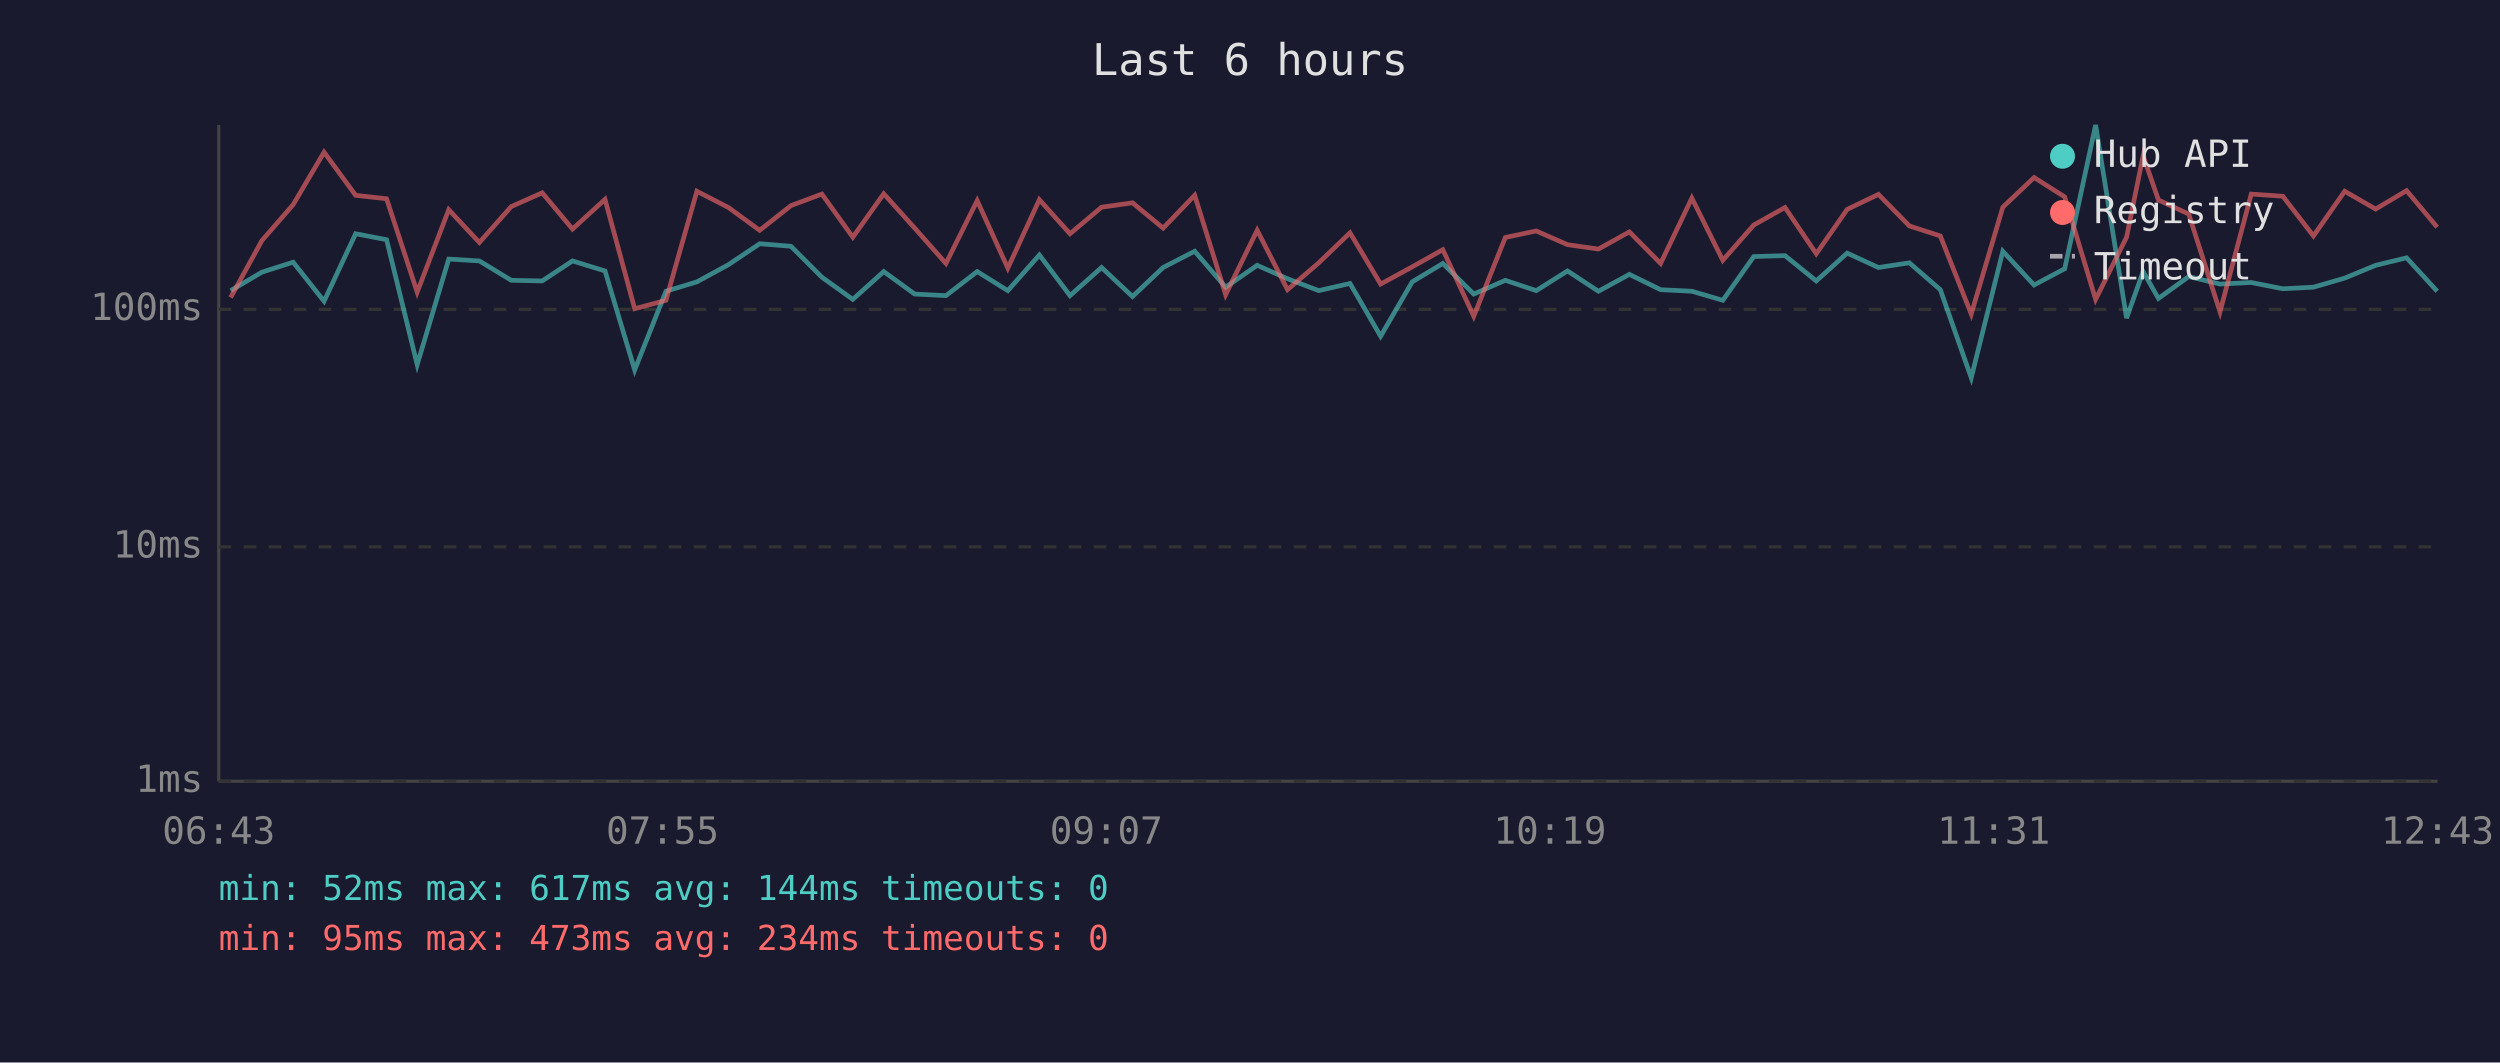
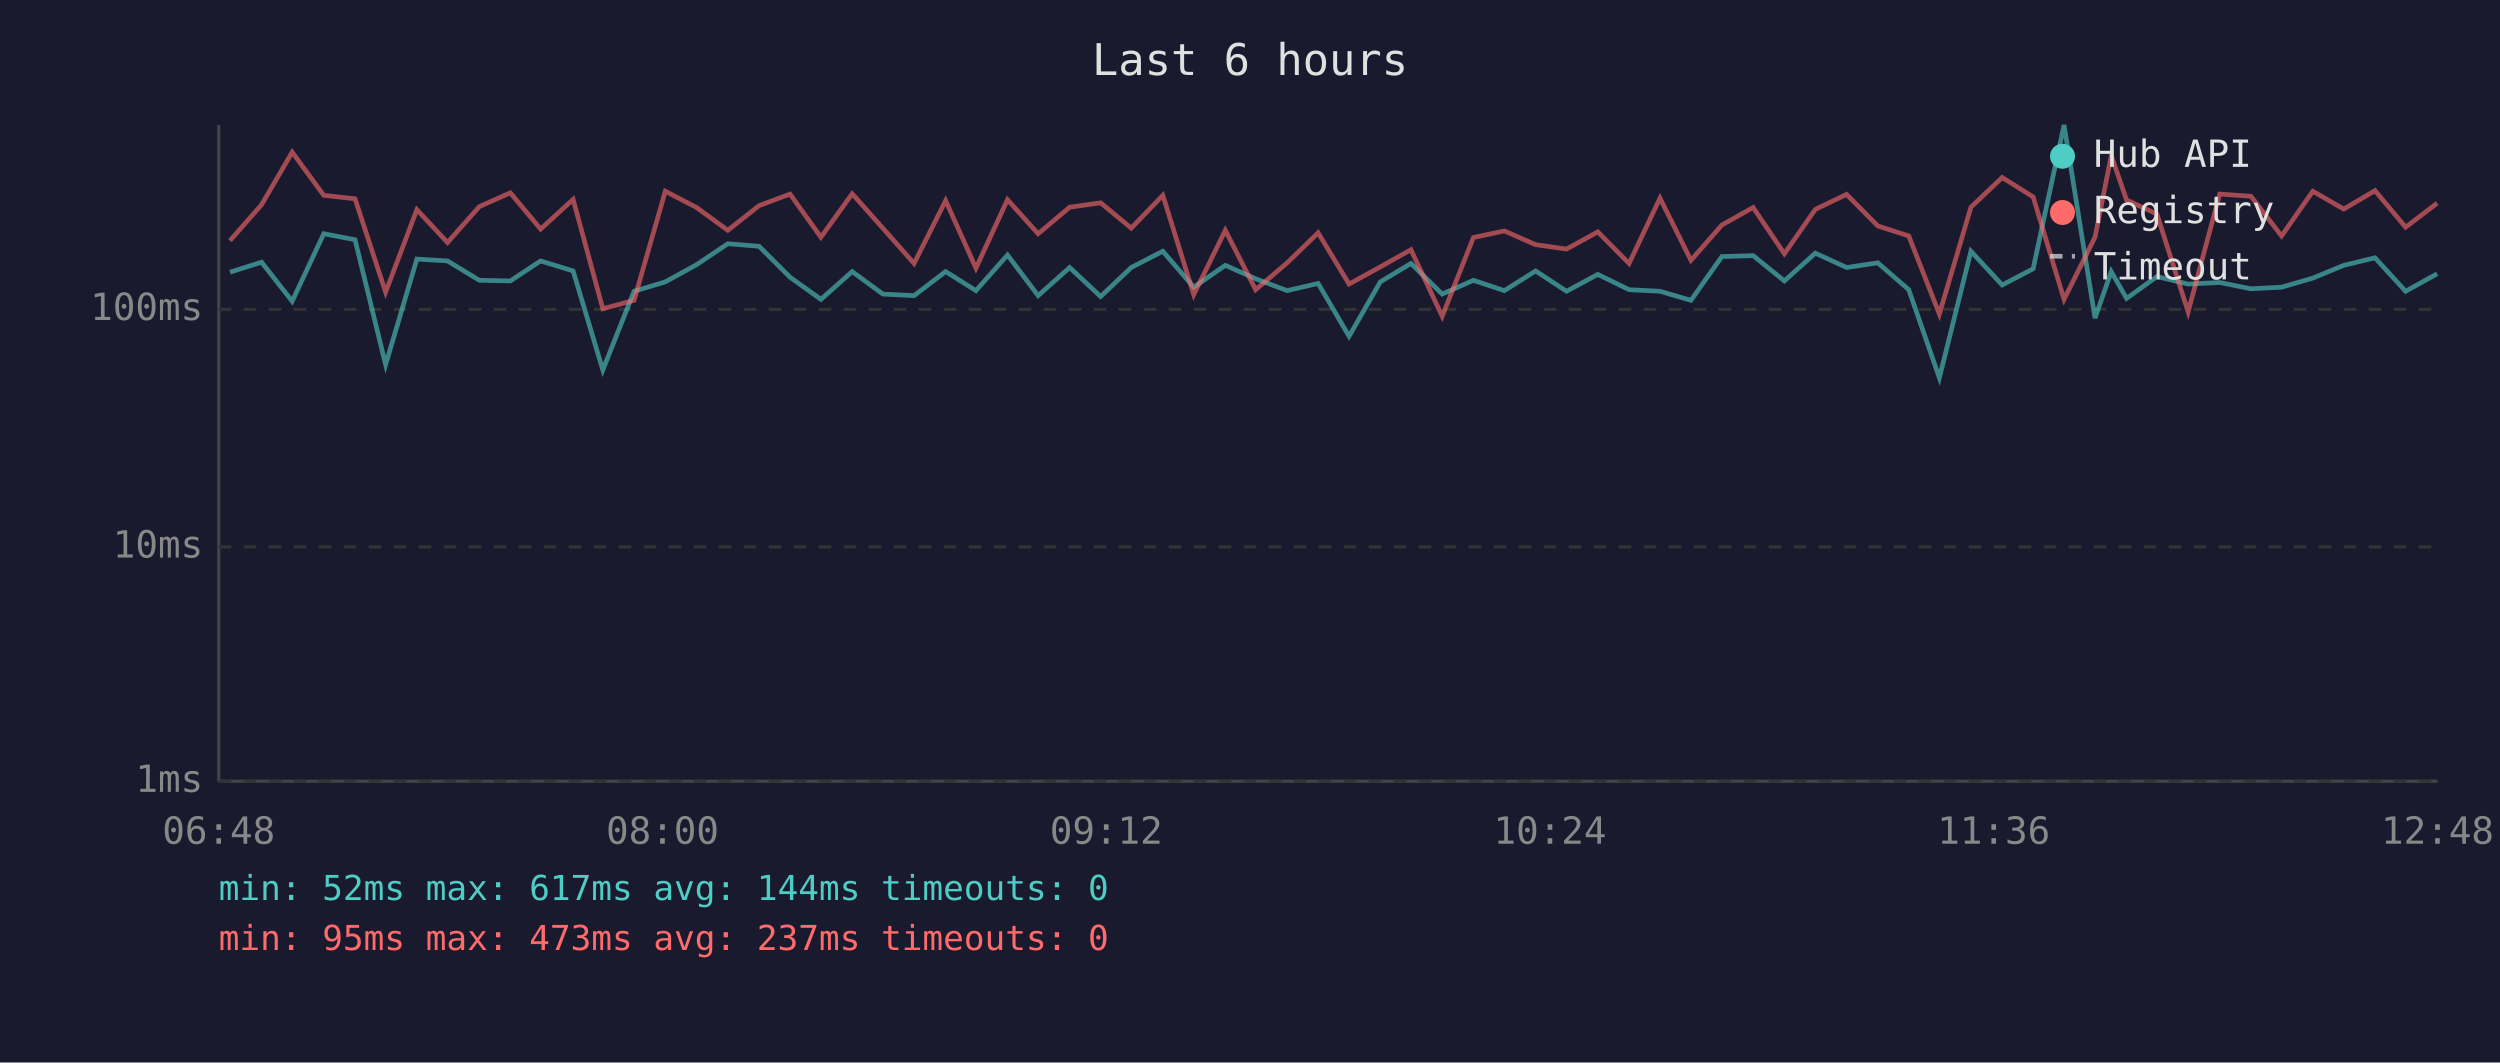
<svg xmlns="http://www.w3.org/2000/svg" viewBox="0 0 800 340" font-family="monospace" font-size="12">
  <rect width="800" height="340" fill="#1a1a2e" />
  <text x="400" y="24" fill="#e0e0e0" font-size="14" text-anchor="middle">Last 6 hours</text>
  <line x1="70" y1="40" x2="70" y2="250" stroke="#444" stroke-width="1" />
  <line x1="70" y1="250" x2="780" y2="250" stroke="#444" stroke-width="1" />
  <line x1="70" y1="250" x2="780" y2="250" stroke="#333" stroke-width="1" stroke-dasharray="4" />
  <text x="65" y="250" fill="#888" text-anchor="end" dominant-baseline="middle">1ms</text>
  <line x1="70" y1="175" x2="780" y2="175" stroke="#333" stroke-width="1" stroke-dasharray="4" />
  <text x="65" y="175" fill="#888" text-anchor="end" dominant-baseline="middle">10ms</text>
  <line x1="70" y1="99" x2="780" y2="99" stroke="#333" stroke-width="1" stroke-dasharray="4" />
  <text x="65" y="99" fill="#888" text-anchor="end" dominant-baseline="middle">100ms</text>
-   <text x="70" y="270" fill="#888" text-anchor="middle">06:43</text>
-   <text x="212" y="270" fill="#888" text-anchor="middle">07:55</text>
-   <text x="354" y="270" fill="#888" text-anchor="middle">09:07</text>
-   <text x="496" y="270" fill="#888" text-anchor="middle">10:19</text>
-   <text x="638" y="270" fill="#888" text-anchor="middle">11:31</text>
-   <text x="780" y="270" fill="#888" text-anchor="middle">12:43</text>
-   <polyline points="73.8,93.0 83.8,87.1 93.8,83.9 103.7,96.4 113.8,74.8 123.7,76.7 133.5,116.7 143.6,82.9 153.4,83.5 163.6,89.7 173.5,89.9 183.2,83.5 193.6,86.7 203.1,118.4 213.1,93.2 223.0,90.2 233.1,84.7 243.1,78.0 253.1,78.8 263.0,88.7 272.9,95.8 282.8,86.9 292.7,94.1 302.7,94.6 312.7,86.9 322.5,93.0 332.6,81.6 342.4,94.6 352.5,85.6 362.4,94.9 372.2,85.6 382.3,80.4 392.2,91.9 402.3,84.9 412.0,89.2 422.0,93.0 432.0,90.7 441.8,107.6 451.9,90.2 461.7,84.3 471.6,94.1 481.7,89.7 491.6,93.0 501.6,86.7 511.5,93.2 521.4,87.8 531.4,92.7 541.4,93.2 551.3,96.1 561.2,82.1 571.2,81.8 581.2,89.9 591.1,81.0 601.1,85.6 611.0,84.1 620.9,92.7 630.8,120.9 640.9,80.4 650.9,91.2 660.7,86.0 670.6,40.0 680.5,101.8 685.8,86.9 690.7,95.5 700.4,88.5 710.4,90.9 720.4,90.4 730.5,92.4 740.3,91.9 750.3,89.0 760.2,84.9 770.1,82.5 779.9,93.2" fill="none" stroke="#4ecdc4" stroke-width="1.5" opacity="0.6" />
-   <polyline points="73.8,95.2 83.8,77.0 93.8,65.5 103.7,48.7 113.8,62.5 123.7,63.6 133.5,93.5 143.6,67.1 153.4,77.6 163.6,66.1 173.5,61.7 183.2,73.3 193.6,63.8 203.1,98.8 213.1,96.1 223.0,61.2 233.1,66.4 243.1,73.7 253.1,65.8 263.0,62.1 272.9,75.9 282.8,62.0 292.7,73.0 302.7,84.3 312.7,64.2 322.5,85.8 332.6,63.9 342.4,74.8 352.5,66.3 362.4,64.9 372.2,73.0 382.3,62.5 392.2,94.3 402.3,73.7 412.0,92.7 422.0,84.1 432.0,74.5 441.8,90.9 451.9,85.4 461.7,79.9 471.6,101.2 481.7,76.0 491.6,73.9 501.6,78.3 511.5,79.7 521.4,74.2 531.4,84.3 541.4,63.4 551.3,83.3 561.2,72.0 571.2,66.4 581.2,81.2 591.1,67.0 601.1,62.2 611.0,72.3 620.9,75.5 630.8,100.5 640.9,66.3 650.9,56.8 660.7,63.0 670.6,95.8 680.5,75.9 685.8,49.8 690.7,64.0 700.4,68.5 710.4,99.8 720.4,62.1 730.5,62.8 740.3,75.5 750.3,61.2 760.2,66.9 770.1,61.0 779.9,72.7" fill="none" stroke="#ff6b6b" stroke-width="1.5" opacity="0.6" />
+   <text x="70" y="270" fill="#888" text-anchor="middle">06:48</text>
+   <text x="212" y="270" fill="#888" text-anchor="middle">08:00</text>
+   <text x="354" y="270" fill="#888" text-anchor="middle">09:12</text>
+   <text x="496" y="270" fill="#888" text-anchor="middle">10:24</text>
+   <text x="638" y="270" fill="#888" text-anchor="middle">11:36</text>
+   <text x="780" y="270" fill="#888" text-anchor="middle">12:48</text>
+   <polyline points="73.6,87.1 83.7,83.9 93.5,96.4 103.6,74.8 113.6,76.7 123.4,116.7 133.4,82.9 143.2,83.5 153.4,89.7 163.3,89.9 173.0,83.5 183.4,86.7 192.9,118.4 202.9,93.2 212.9,90.2 222.9,84.7 232.9,78.0 242.9,78.8 252.8,88.7 262.7,95.8 272.7,86.9 282.5,94.1 292.5,94.6 302.6,86.9 312.3,93.0 322.4,81.6 332.2,94.6 342.3,85.6 352.2,94.9 362.0,85.6 372.1,80.4 382.0,91.9 392.1,84.9 401.8,89.2 411.9,93.0 421.8,90.7 431.7,107.6 441.7,90.2 451.5,84.3 461.5,94.1 471.5,89.7 481.4,93.0 491.4,86.7 501.3,93.2 511.3,87.8 521.3,92.7 531.2,93.2 541.1,96.1 551.0,82.1 561.0,81.8 571.0,89.9 580.9,81.0 590.9,85.6 600.9,84.1 610.8,92.7 620.6,120.9 630.7,80.4 640.7,91.2 650.6,86.0 660.5,40.0 670.4,101.8 675.6,86.9 680.5,95.5 690.2,88.5 700.2,90.9 710.3,90.4 720.3,92.4 730.1,91.9 740.1,89.0 750.0,84.9 760.0,82.5 769.8,93.2 779.9,87.6" fill="none" stroke="#4ecdc4" stroke-width="1.5" opacity="0.6" />
+   <polyline points="73.6,77.0 83.7,65.5 93.5,48.7 103.6,62.5 113.6,63.6 123.4,93.5 133.4,67.1 143.2,77.6 153.4,66.1 163.3,61.7 173.0,73.3 183.4,63.8 192.9,98.8 202.9,96.1 212.9,61.2 222.9,66.4 232.9,73.7 242.9,65.8 252.8,62.1 262.7,75.9 272.7,62.0 282.5,73.0 292.5,84.3 302.6,64.2 312.3,85.8 322.4,63.9 332.2,74.8 342.3,66.3 352.2,64.9 362.0,73.0 372.1,62.5 382.0,94.3 392.1,73.7 401.8,92.7 411.9,84.1 421.8,74.5 431.7,90.9 441.7,85.4 451.5,79.9 461.5,101.2 471.5,76.0 481.4,73.9 491.4,78.3 501.3,79.7 511.3,74.2 521.3,84.3 531.2,63.4 541.1,83.3 551.0,72.0 561.0,66.4 571.0,81.2 580.9,67.0 590.9,62.2 600.9,72.3 610.8,75.5 620.6,100.5 630.7,66.3 640.7,56.8 650.6,63.0 660.5,95.8 670.4,75.9 675.6,49.8 680.5,64.0 690.2,68.5 700.2,99.8 710.3,62.1 720.3,62.8 730.1,75.5 740.1,61.2 750.0,66.9 760.0,61.0 769.8,72.7 779.9,65.0" fill="none" stroke="#ff6b6b" stroke-width="1.5" opacity="0.6" />
  <circle cx="660" cy="50" r="4" fill="#4ecdc4" />
  <text x="670" y="50" fill="#e0e0e0" dominant-baseline="middle">Hub API</text>
  <circle cx="660" cy="68" r="4" fill="#ff6b6b" />
  <text x="670" y="68" fill="#e0e0e0" dominant-baseline="middle">Registry</text>
  <line x1="656" y1="82" x2="664" y2="82" stroke="#e0e0e0" stroke-width="1.5" stroke-dasharray="4,3" opacity="0.7" />
  <text x="670" y="86" fill="#e0e0e0" dominant-baseline="middle">Timeout</text>
  <text x="70" y="288" fill="#4ecdc4" font-size="11">min: 52ms  max: 617ms  avg: 144ms  timeouts: 0</text>
-   <text x="70" y="304" fill="#ff6b6b" font-size="11">min: 95ms  max: 473ms  avg: 234ms  timeouts: 0</text>
+   <text x="70" y="304" fill="#ff6b6b" font-size="11">min: 95ms  max: 473ms  avg: 237ms  timeouts: 0</text>
</svg>
